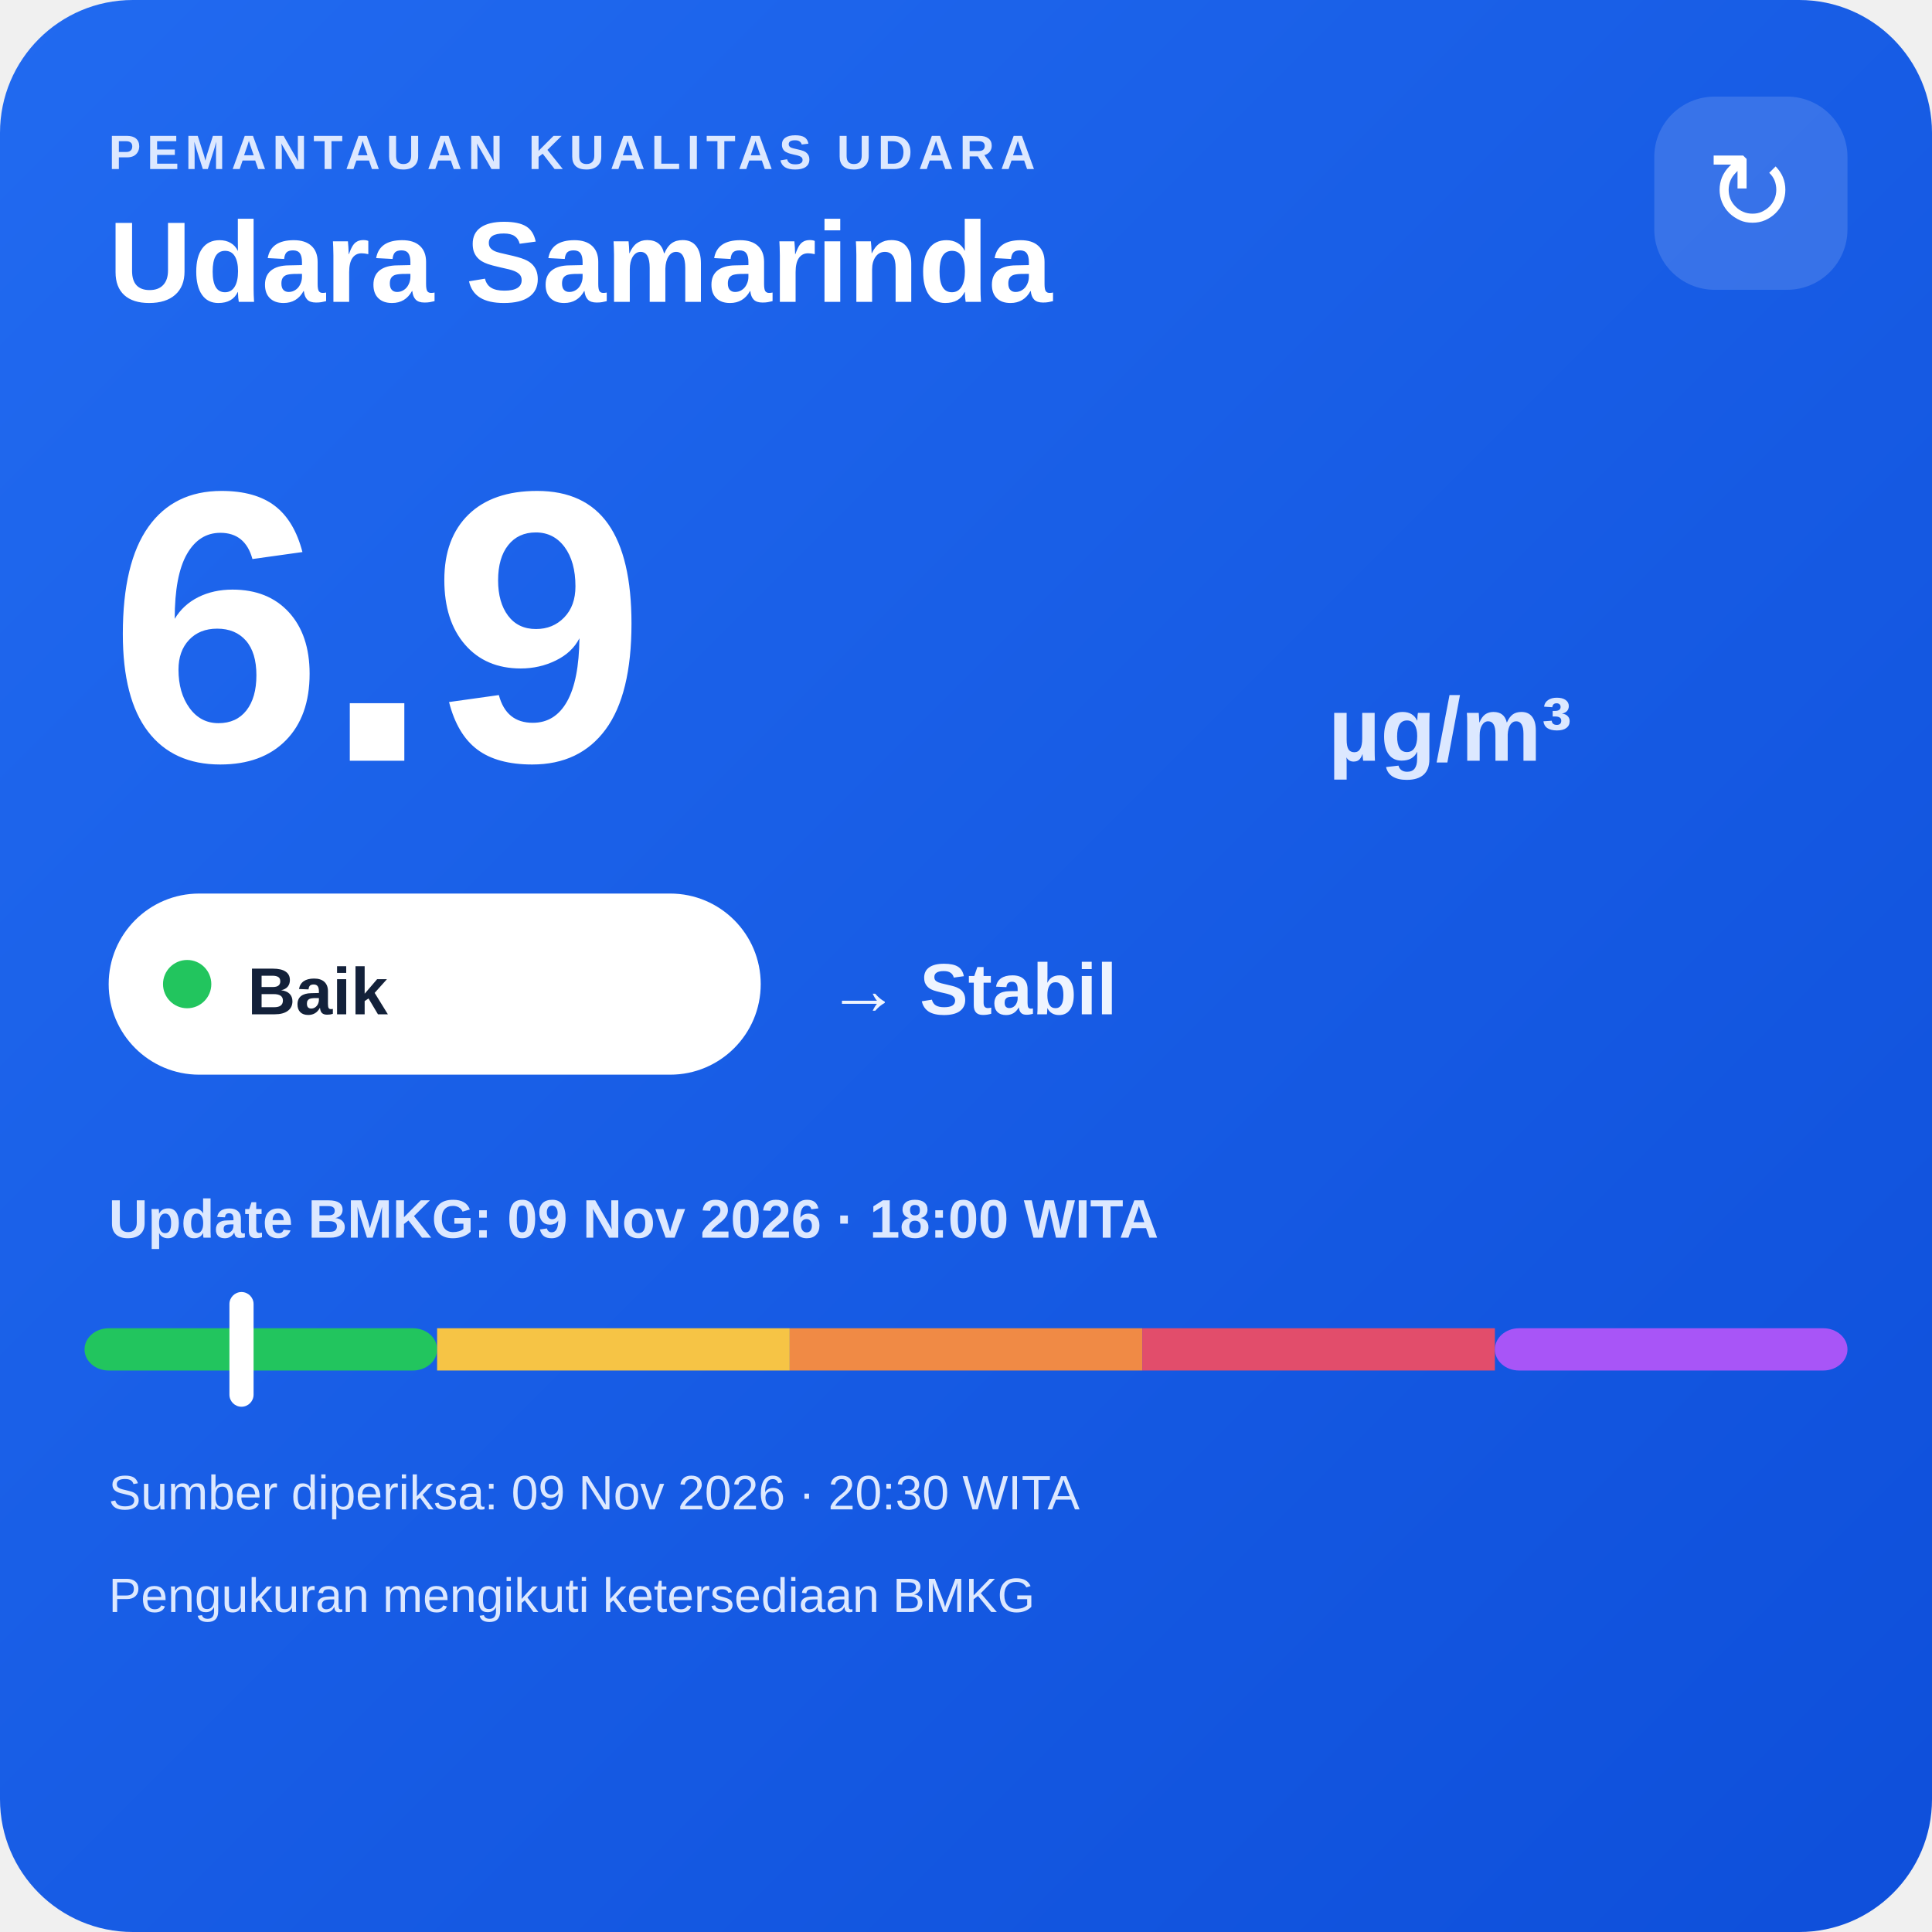
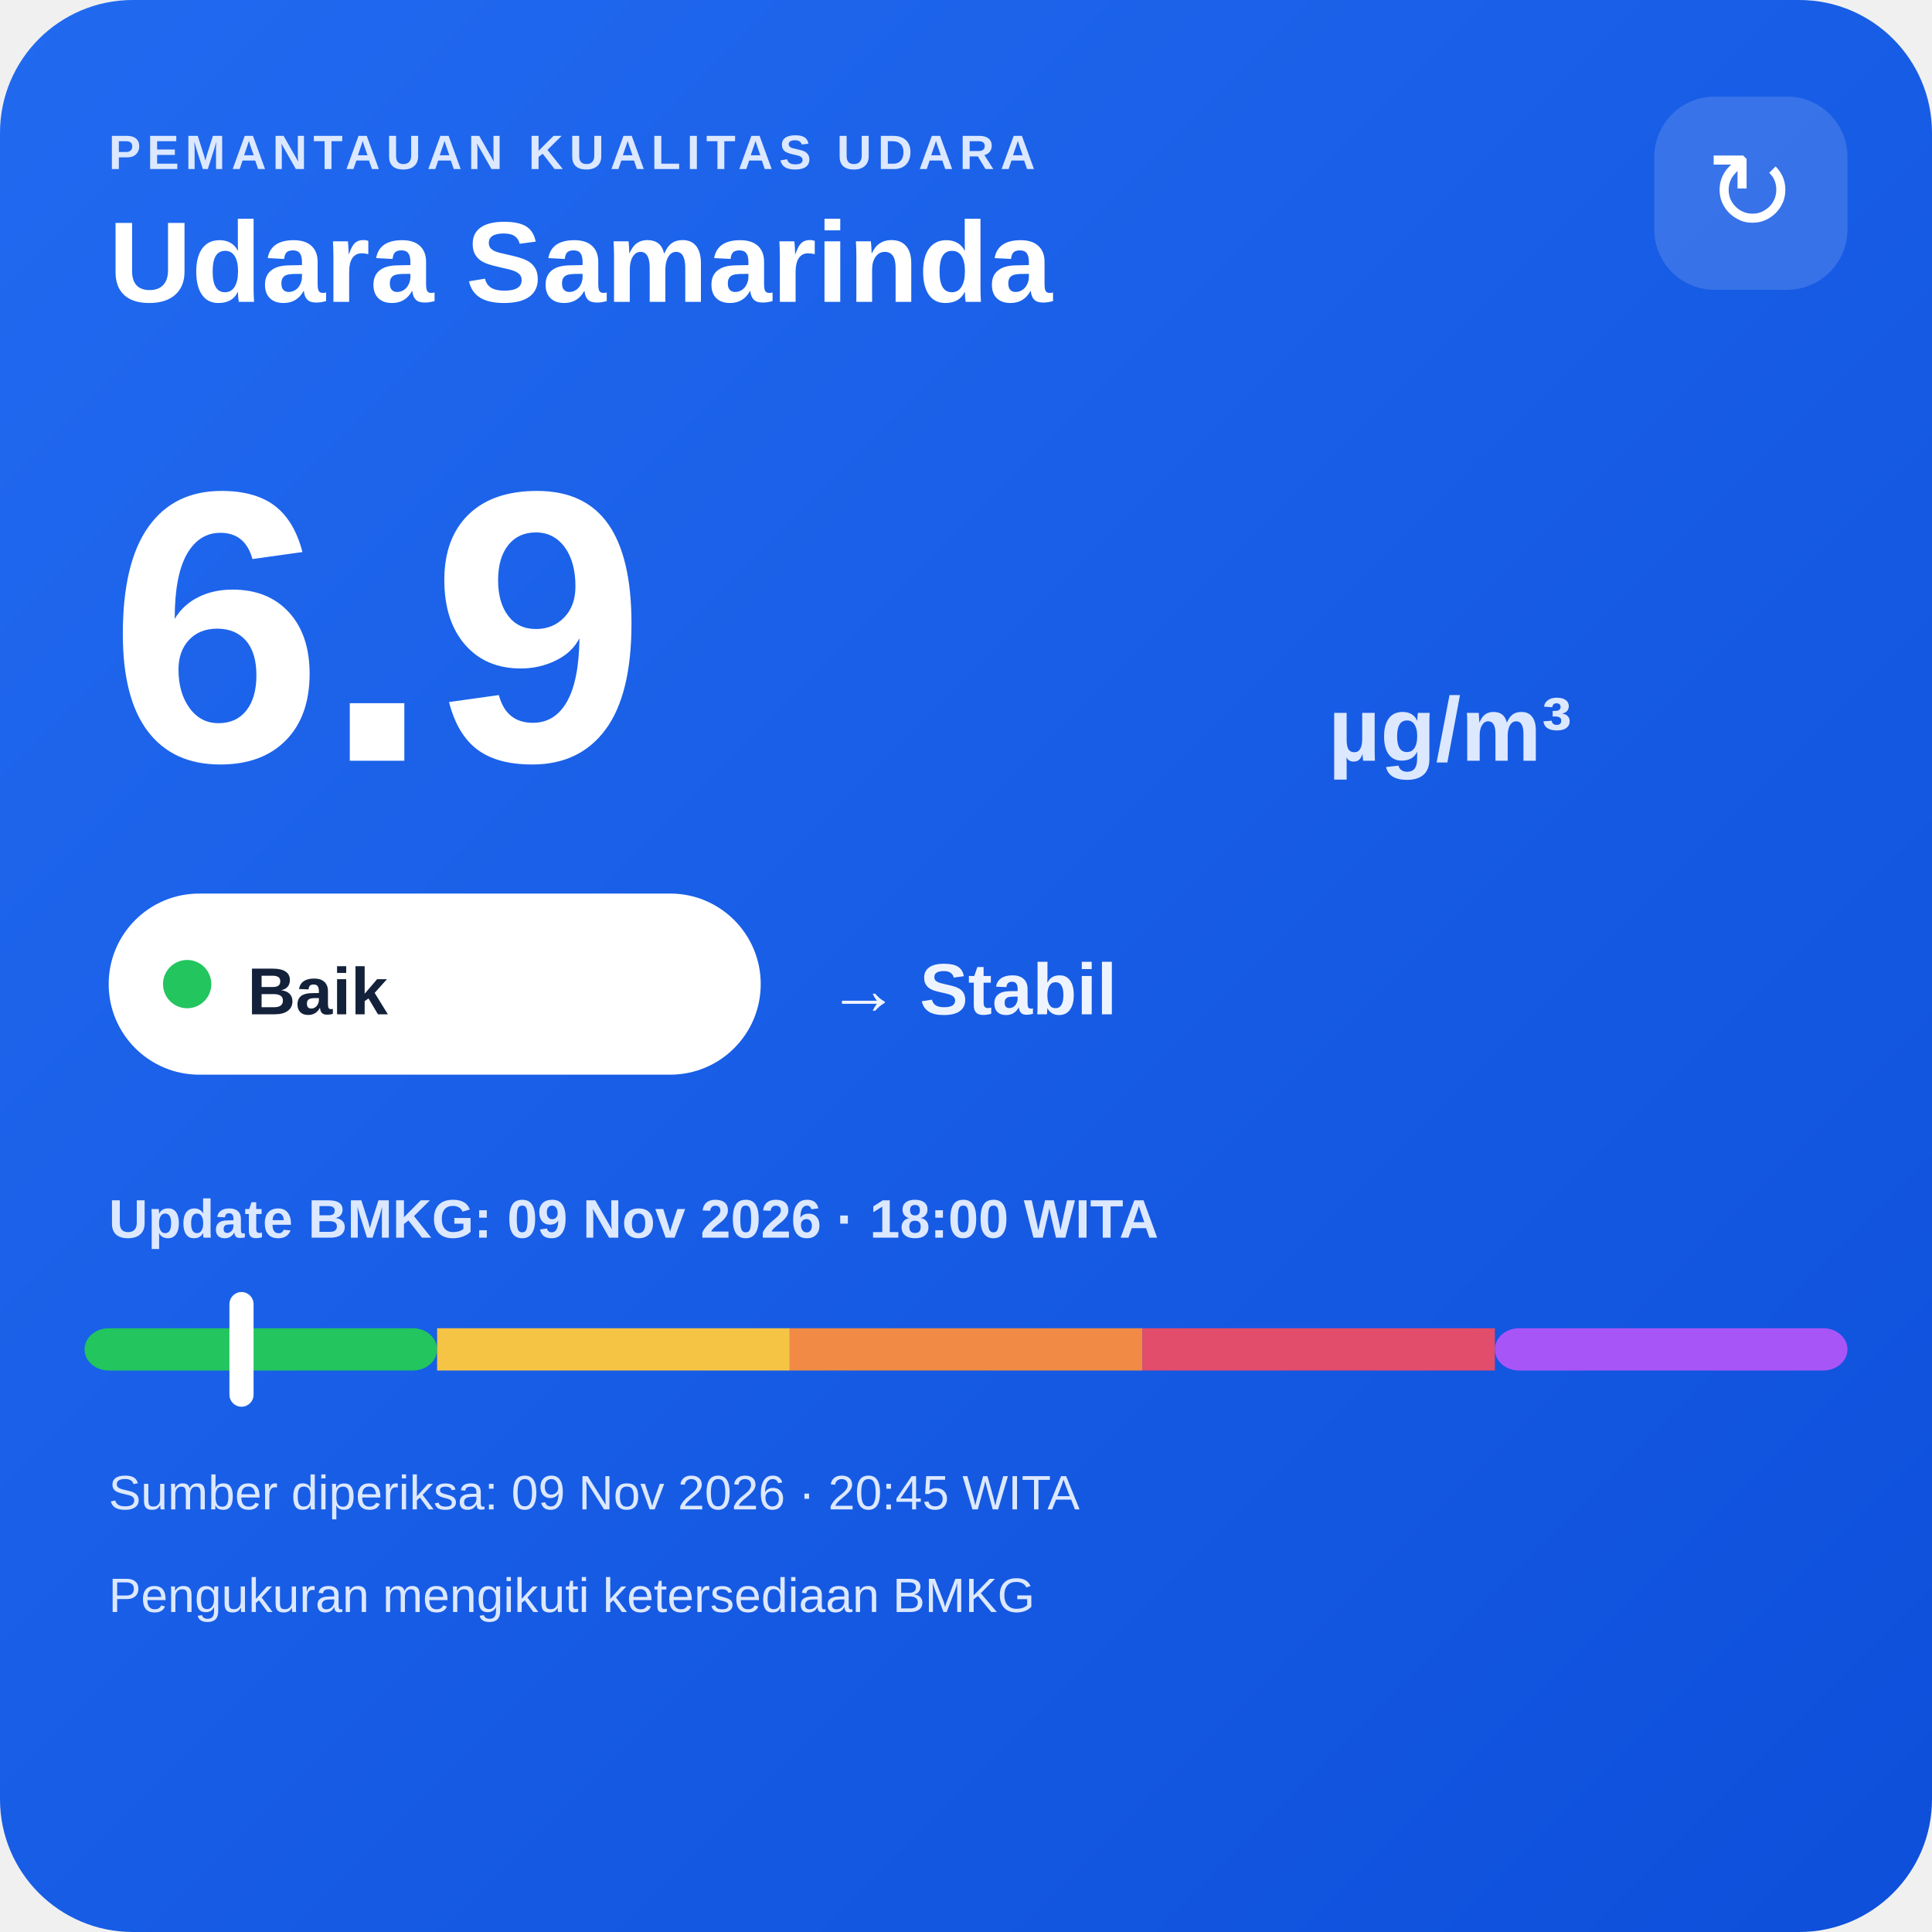
<svg xmlns="http://www.w3.org/2000/svg" width="320" height="320" viewBox="0 0 320 320">
  <defs>
    <linearGradient id="bg" x1="0" y1="0" x2="1" y2="1">
      <stop offset="0" stop-color="#216af0" />
      <stop offset="1" stop-color="#0e4fda" />
    </linearGradient>
  </defs>
  <rect width="320" height="320" rx="22" fill="url(#bg)" />
  <text x="18" y="28" fill="#dce8ff" font-family="Arial,sans-serif" font-size="8" font-weight="700" letter-spacing="1">PEMANTAUAN KUALITAS UDARA</text>
  <text x="18" y="50" fill="#ffffff" font-family="Arial,sans-serif" font-size="19" font-weight="700">Udara Samarinda</text>
  <rect x="274" y="16" width="32" height="32" rx="10" fill="#ffffff" fill-opacity=".14" />
  <text x="290" y="38" text-anchor="middle" fill="#ffffff" font-family="Arial,sans-serif" font-size="18">↻</text>
  <text x="18" y="126" fill="#ffffff" font-family="Arial,sans-serif" font-size="64" font-weight="800">6.9</text>
  <text x="220" y="126" fill="#dce8ff" font-family="Arial,sans-serif" font-size="15" font-weight="700">µg/m³</text>
  <rect x="18" y="148" width="108" height="30" rx="15" fill="#ffffff" />
  <circle cx="31" cy="163" r="4" fill="#22c55e" />
  <text x="41" y="168" fill="#13213a" font-family="Arial,sans-serif" font-size="11" font-weight="700">Baik</text>
  <text x="137" y="168" fill="#eef4ff" font-family="Arial,sans-serif" font-size="12" font-weight="700">→ Stabil</text>
  <text x="18" y="205" fill="#dce8ff" font-family="Arial,sans-serif" font-size="9" font-weight="700">Update BMKG: 09 Nov 2026 · 18:00 WITA</text>
  <rect x="14" y="220" width="58.4" height="7" rx="4" fill="#22c55e" />
  <rect x="72.4" y="220" width="58.4" height="7" fill="#f6c445" />
  <rect x="130.8" y="220" width="58.4" height="7" fill="#f08a45" />
  <rect x="189.2" y="220" width="58.4" height="7" fill="#e24d6b" />
  <rect x="247.6" y="220" width="58.4" height="7" rx="4" fill="#a855f7" />
  <rect x="38.0" y="214" width="4" height="19" rx="2" fill="#ffffff" />
-   <text x="18" y="250" fill="#dce8ff" font-family="Arial,sans-serif" font-size="8">Sumber diperiksa: 09 Nov 2026 · 20:30 WITA</text>
+   <text x="18" y="250" fill="#dce8ff" font-family="Arial,sans-serif" font-size="8">Sumber diperiksa: 09 Nov 2026 · 20:45 WITA</text>
  <text x="18" y="267" fill="#dce8ff" font-family="Arial,sans-serif" font-size="8">Pengukuran mengikuti ketersediaan BMKG</text>
</svg>
